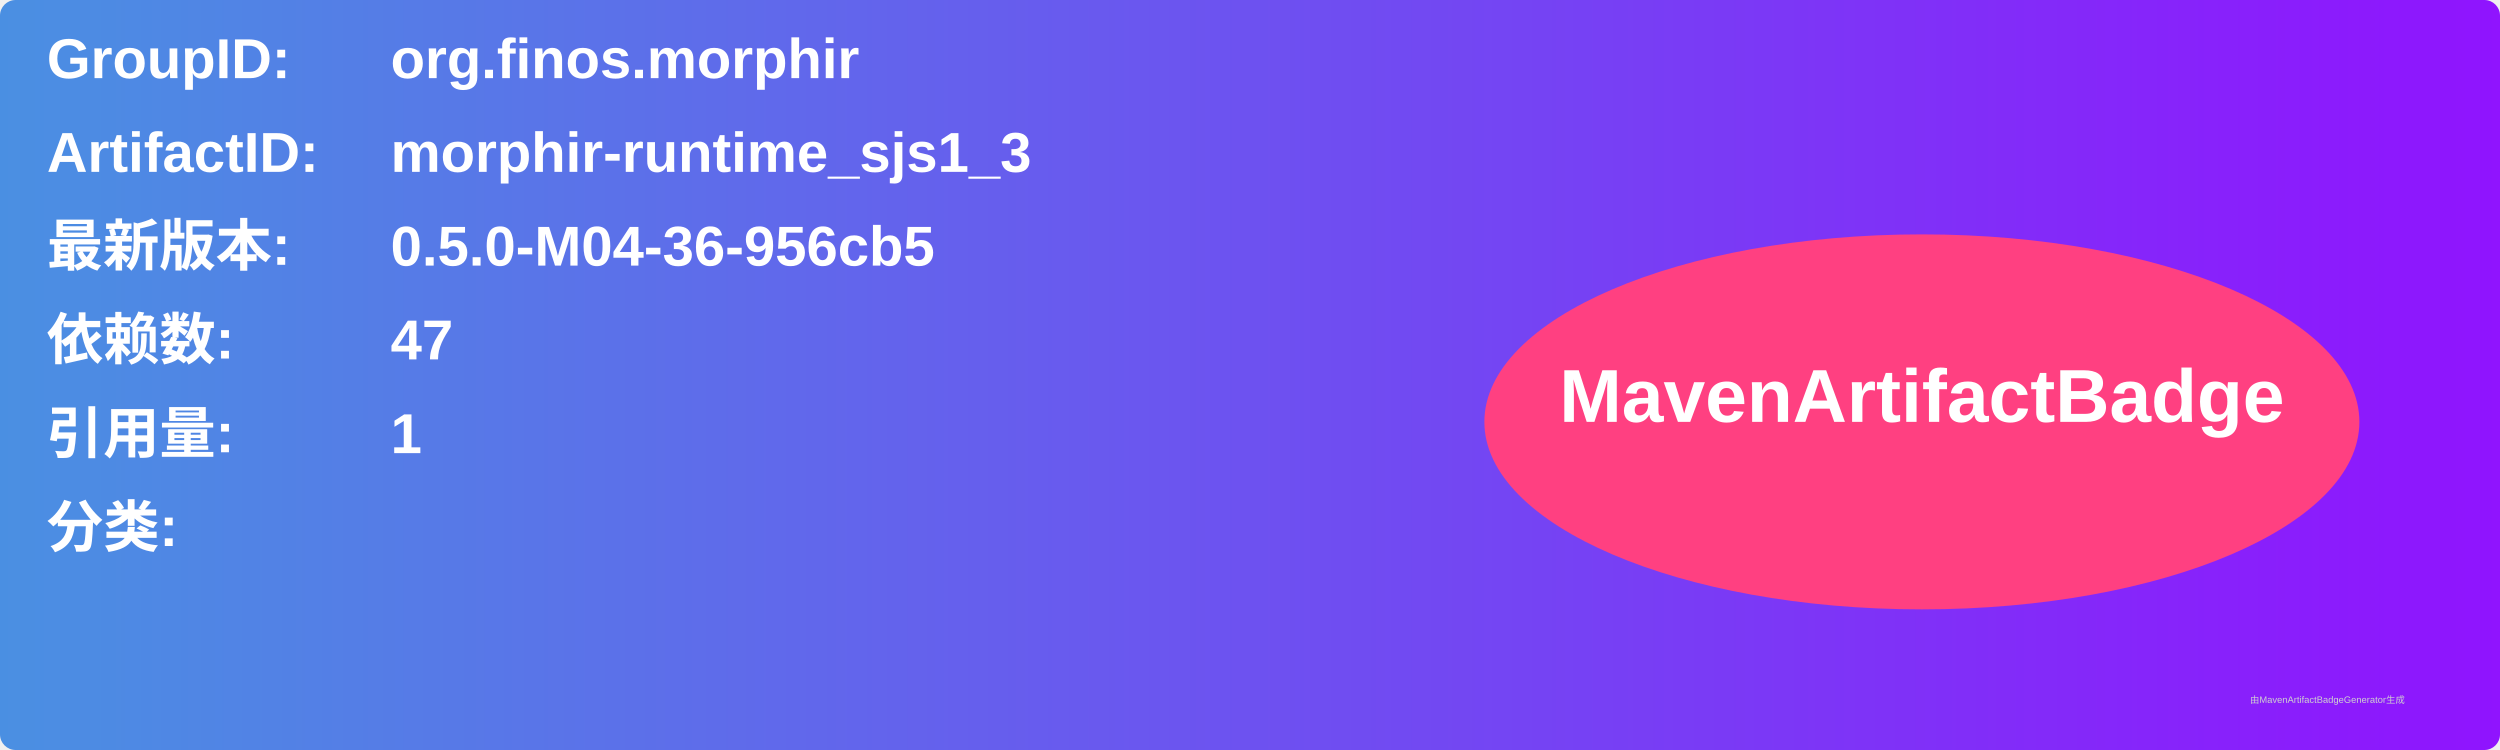
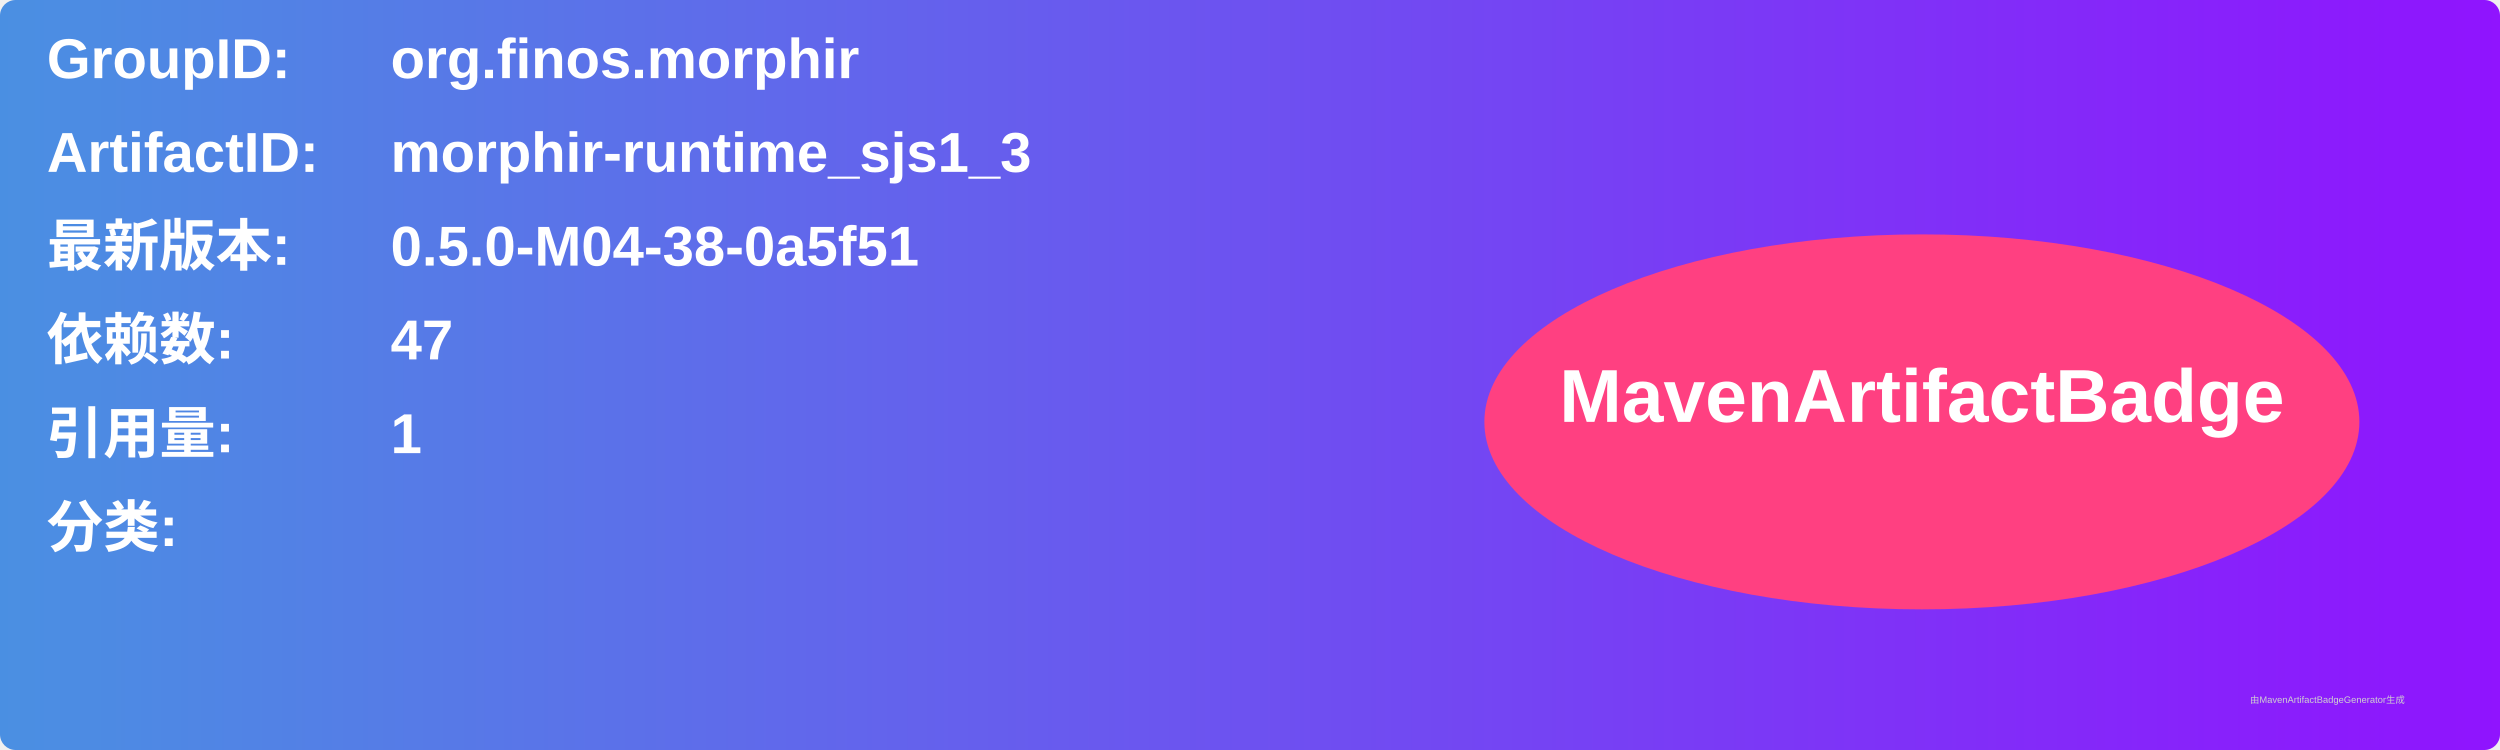
<svg xmlns="http://www.w3.org/2000/svg" width="800" height="240" viewBox="0 0 800 240">
  <linearGradient id="grad" x1="0%" y1="0%" x2="100%" y2="0%">
    <stop offset="0%" stop-color="#4a90e2" />
    <stop offset="100%" stop-color="#9013fe" />
  </linearGradient>
  <rect width="100%" height="100%" rx="5" ry="5" fill="url(#grad)" />
  <g transform="translate(15, 15)">
    <text x="0" y="10" font-family="Arial" font-size="18" fill="white" font-weight="bold" width="260">GroupID:</text>
    <text x="110" y="10" font-family="Arial" font-size="18" fill="white" font-weight="bold" width="460">org.finos.morphir</text>
    <text x="0" y="40" font-family="Arial" font-size="18" fill="white" font-weight="bold" width="260">ArtifactID:</text>
    <text x="110" y="40" font-family="Arial" font-size="18" fill="white" font-weight="bold" width="460">morphir-runtime_sjs1_3</text>
    <text x="0" y="70" font-family="Arial" font-size="18" fill="white" font-weight="bold">最新版本:</text>
    <text x="110" y="70" font-family="Arial" font-size="18" fill="white" font-weight="bold">
-       <tspan font-weight="bold">0.5.0-M04-36-956cb5</tspan>
+       <tspan font-weight="bold">0.5.0-M04-38-0a5f51</tspan>
    </text>
    <text x="0" y="100" font-family="Arial" font-size="18" fill="white" font-weight="bold">依赖数: </text>
    <text x="110" y="100" font-family="Arial" font-size="18" fill="white">
      <tspan font-weight="bold">47</tspan>
    </text>
    <text x="0" y="130" font-family="Arial" font-size="18" fill="white" font-weight="bold">引用量: </text>
    <text x="110" y="130" font-family="Arial" font-size="18" fill="white">
      <tspan font-weight="bold">1</tspan>
    </text>
    <text x="0" y="160" font-family="Arial" font-size="18" fill="white" font-weight="bold">分类:</text>
    <text x="10" y="190" font-family="Arial" font-size="10" fill="white">
      <tspan font-weight="bold" />
    </text>
    <ellipse cx="600" cy="120" rx="140" ry="60" fill="#ff4081" />
    <text x="600" y="120" text-anchor="middle" font-family="Arial" font-size="24" fill="white" font-weight="bold">MavenArtifactBadge</text>
  </g>
  <text x="720" y="225" font-family="Arial" font-size="3" fill="#d0d0d0">由MavenArtifactBadgeGenerator生成</text>
</svg>
